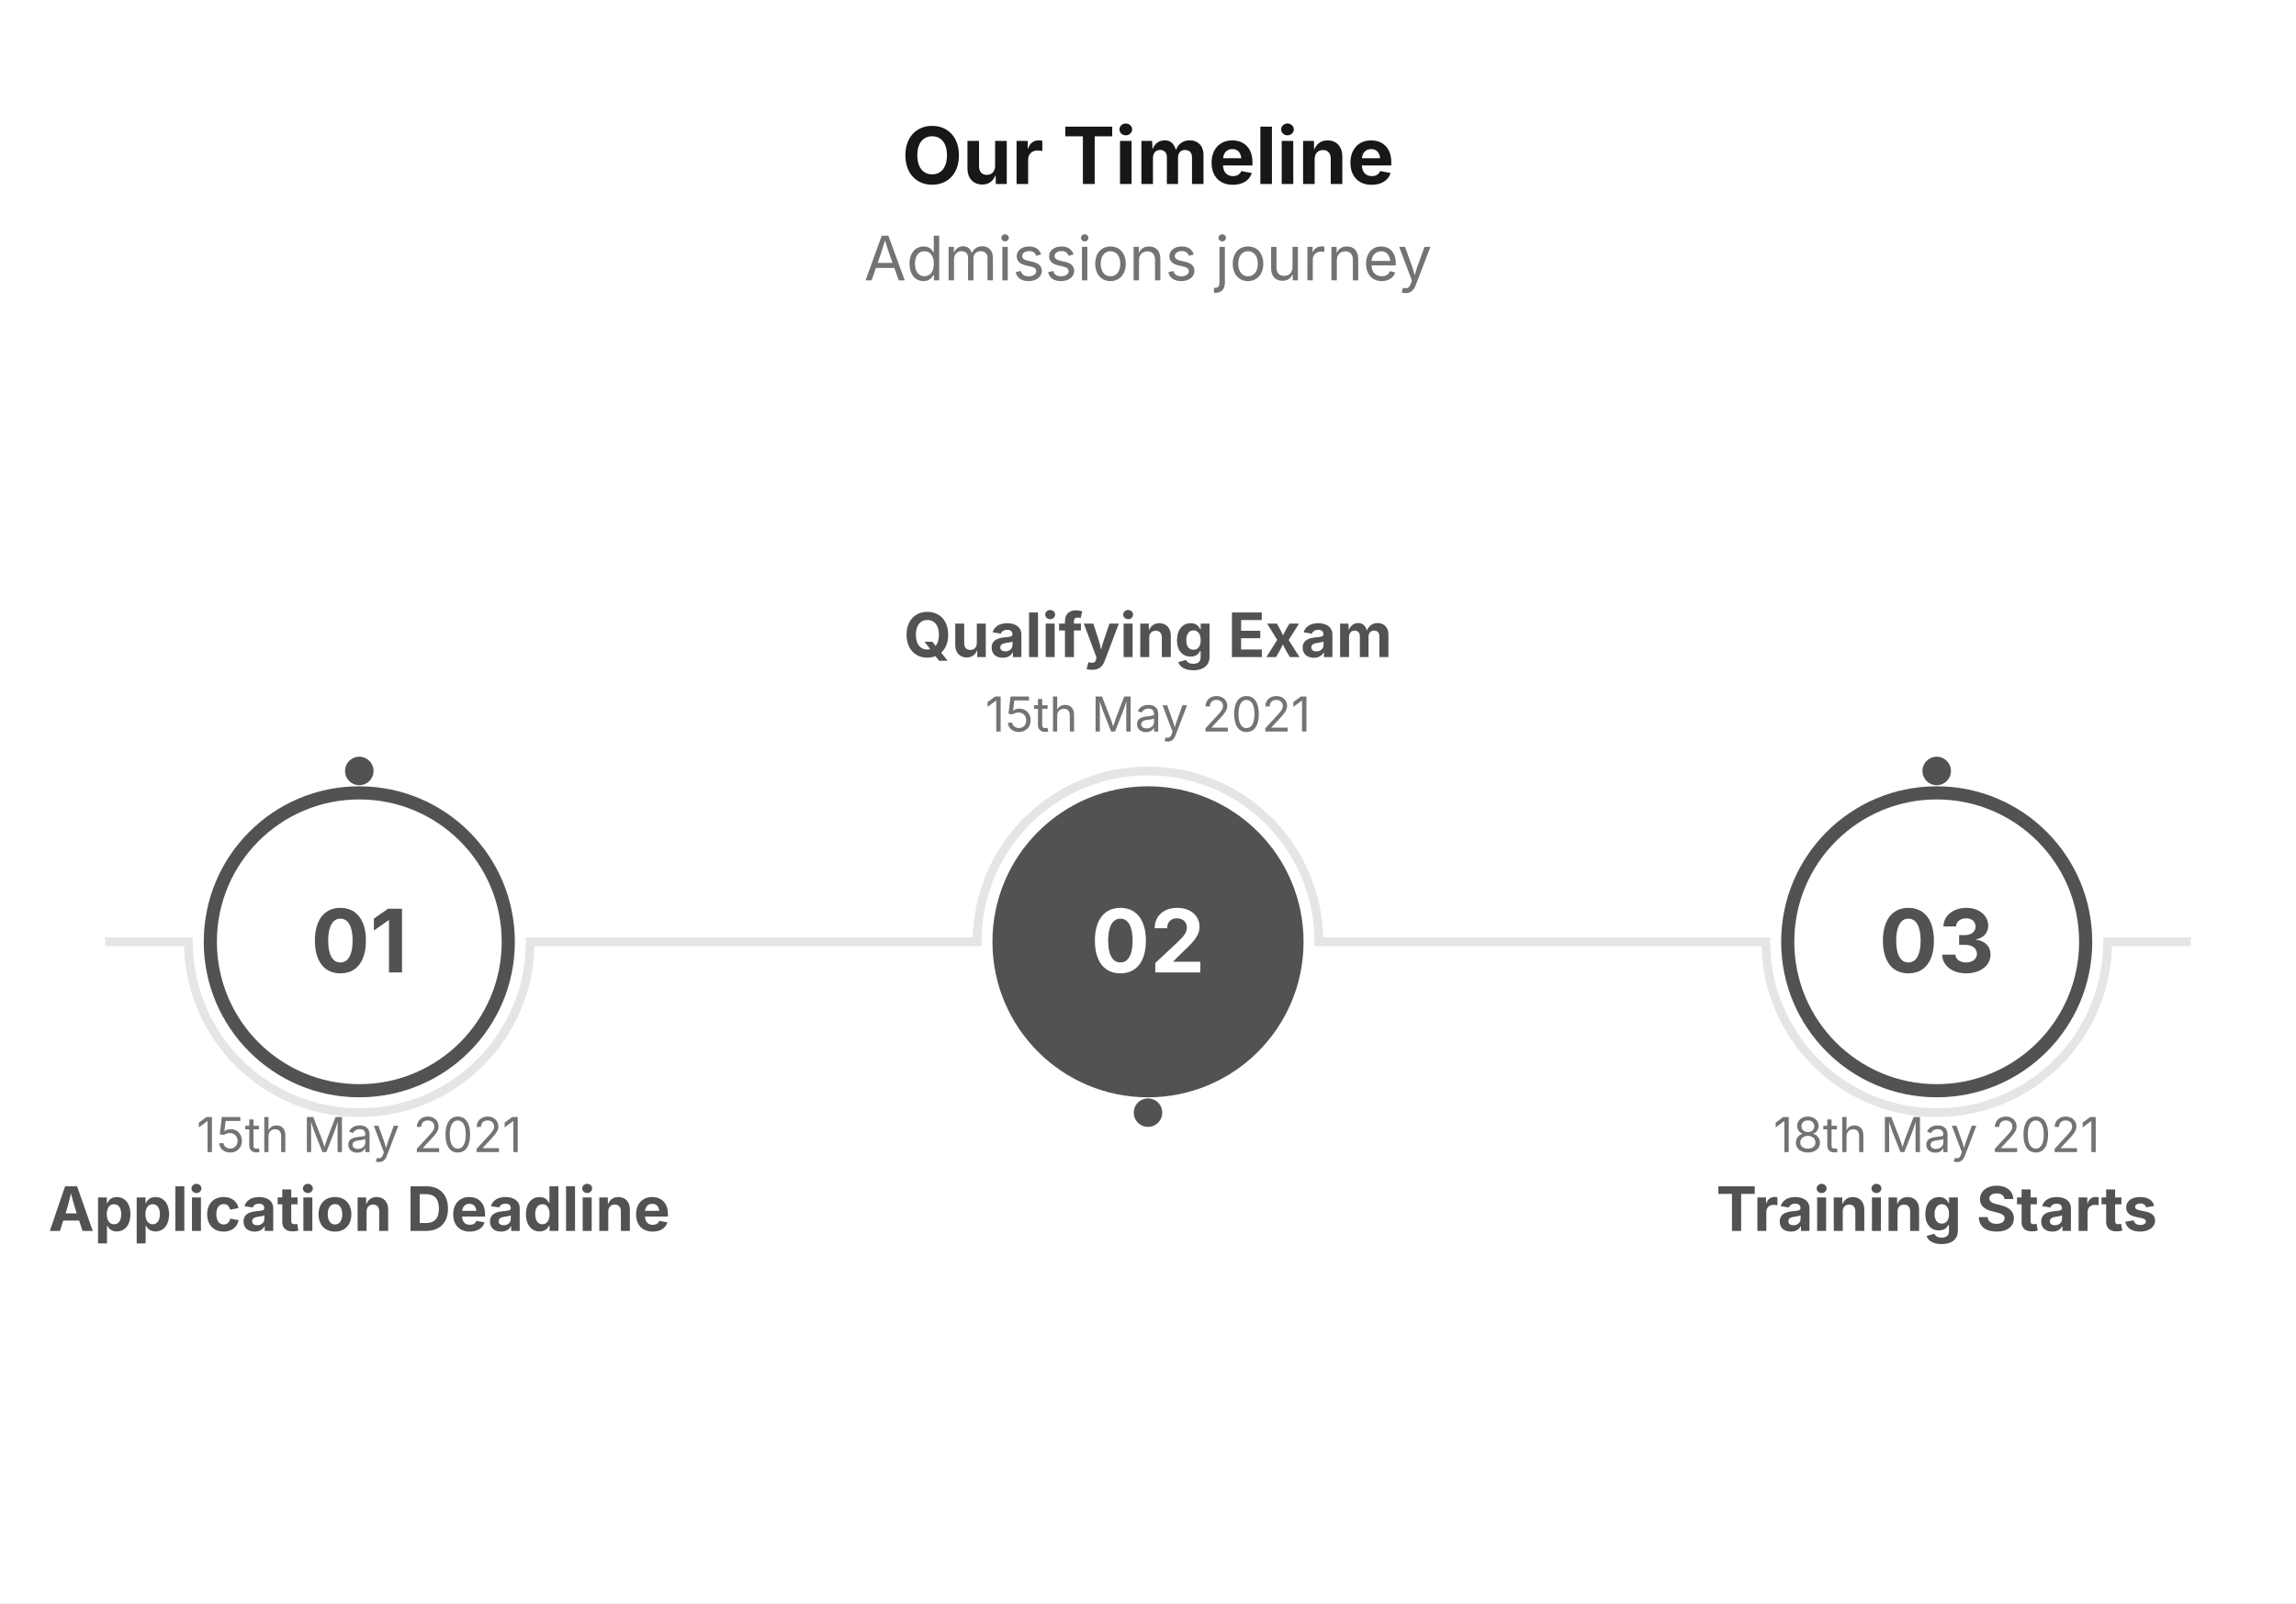
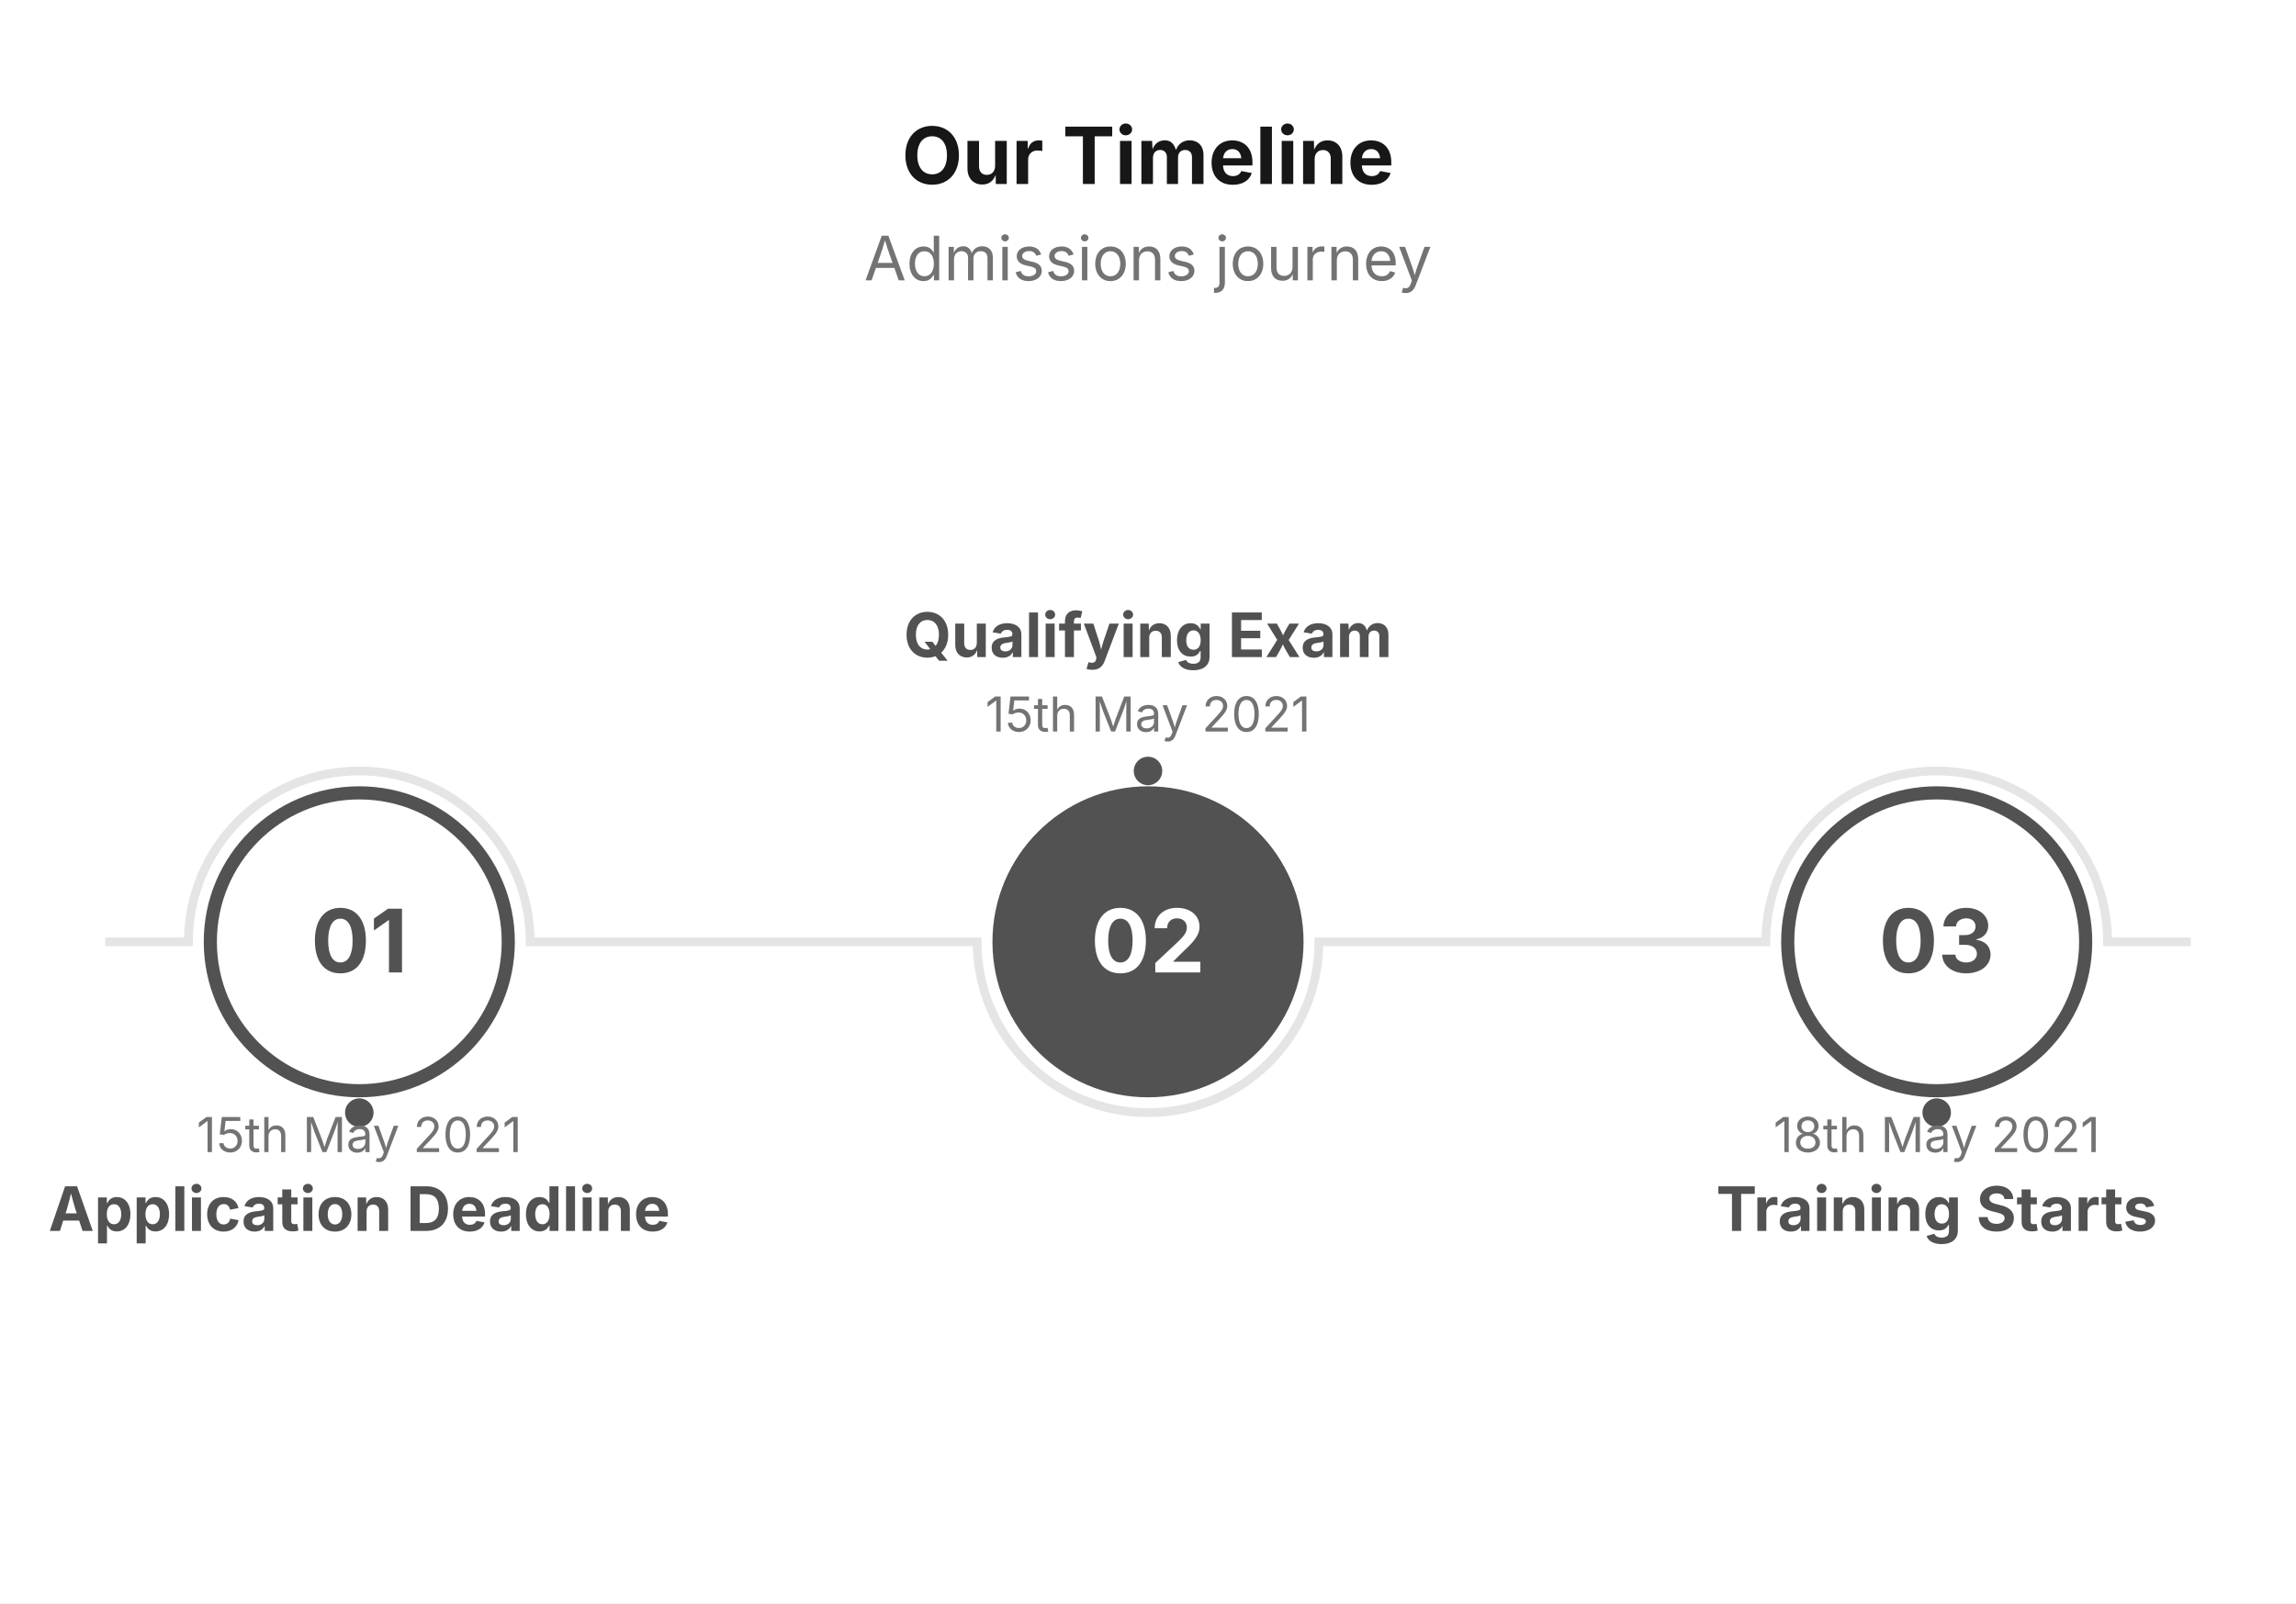
<svg xmlns="http://www.w3.org/2000/svg" viewBox="0 0 524 366" width="524" height="366">
  <rect width="100%" height="100%" fill="#FFFFFF" />
  <text x="262" y="42" font-size="18" font-family="Inter, system-ui, -apple-system, sans-serif" fill="#171717" text-anchor="middle" font-weight="bold">Our Timeline</text>
  <text x="262" y="64" font-size="14" font-family="Inter, system-ui, -apple-system, sans-serif" fill="#737373" text-anchor="middle">Admissions journey</text>
-   <path d="M 24 215 L 43 215 A 39 39 0 0 0 121 215 L 223 215 A 39 39 0 0 1 301 215 L 403 215 A 39 39 0 0 0 481 215 L 500 215" stroke="#E5E5E5" stroke-width="2" fill="none" />
-   <circle cx="82" cy="176" r="4" fill="#525252" stroke="#FFFFFF" stroke-width="1.5" />
-   <circle cx="262" cy="254" r="4" fill="#525252" stroke="#FFFFFF" stroke-width="1.5" />
-   <circle cx="442" cy="176" r="4" fill="#525252" stroke="#FFFFFF" stroke-width="1.5" />
+   <path d="M 24 215 L 43 215 A 39 39 0 0 1 121 215 L 223 215 A 39 39 0 0 0 301 215 L 403 215 A 39 39 0 0 1 481 215 L 500 215" stroke="#E5E5E5" stroke-width="2" fill="none" />
+   <circle cx="82" cy="254" r="4" fill="#525252" stroke="#FFFFFF" stroke-width="1.5" />
+   <circle cx="262" cy="176" r="4" fill="#525252" stroke="#FFFFFF" stroke-width="1.5" />
+   <circle cx="442" cy="254" r="4" fill="#525252" stroke="#FFFFFF" stroke-width="1.5" />
  <circle cx="82" cy="215" r="34" fill="#FFFFFF" stroke="#525252" stroke-width="3" />
  <text x="82" y="222" font-size="20" font-family="Inter, system-ui, -apple-system, sans-serif" fill="#525252" text-anchor="middle" font-weight="bold">01</text>
  <text x="82" y="263" font-size="11" font-family="Inter, system-ui, -apple-system, sans-serif" fill="#737373" text-anchor="middle">15th May 2021</text>
  <text x="82" y="281" font-size="14" font-family="Inter, system-ui, -apple-system, sans-serif" fill="#525252" text-anchor="middle" font-weight="bold">Application Deadline</text>
  <circle cx="262" cy="215" r="34" fill="#525252" stroke="#525252" stroke-width="3" />
  <text x="262" y="222" font-size="20" font-family="Inter, system-ui, -apple-system, sans-serif" fill="#FFFFFF" text-anchor="middle" font-weight="bold">02</text>
  <text x="262" y="167" font-size="11" font-family="Inter, system-ui, -apple-system, sans-serif" fill="#737373" text-anchor="middle">15th May 2021</text>
  <text x="262" y="150" font-size="14" font-family="Inter, system-ui, -apple-system, sans-serif" fill="#525252" text-anchor="middle" font-weight="bold">Qualifying Exam</text>
  <circle cx="442" cy="215" r="34" fill="#FFFFFF" stroke="#525252" stroke-width="3" />
  <text x="442" y="222" font-size="20" font-family="Inter, system-ui, -apple-system, sans-serif" fill="#525252" text-anchor="middle" font-weight="bold">03</text>
  <text x="442" y="263" font-size="11" font-family="Inter, system-ui, -apple-system, sans-serif" fill="#737373" text-anchor="middle">18th May 2021</text>
  <text x="442" y="281" font-size="14" font-family="Inter, system-ui, -apple-system, sans-serif" fill="#525252" text-anchor="middle" font-weight="bold">Training Starts</text>
</svg>
